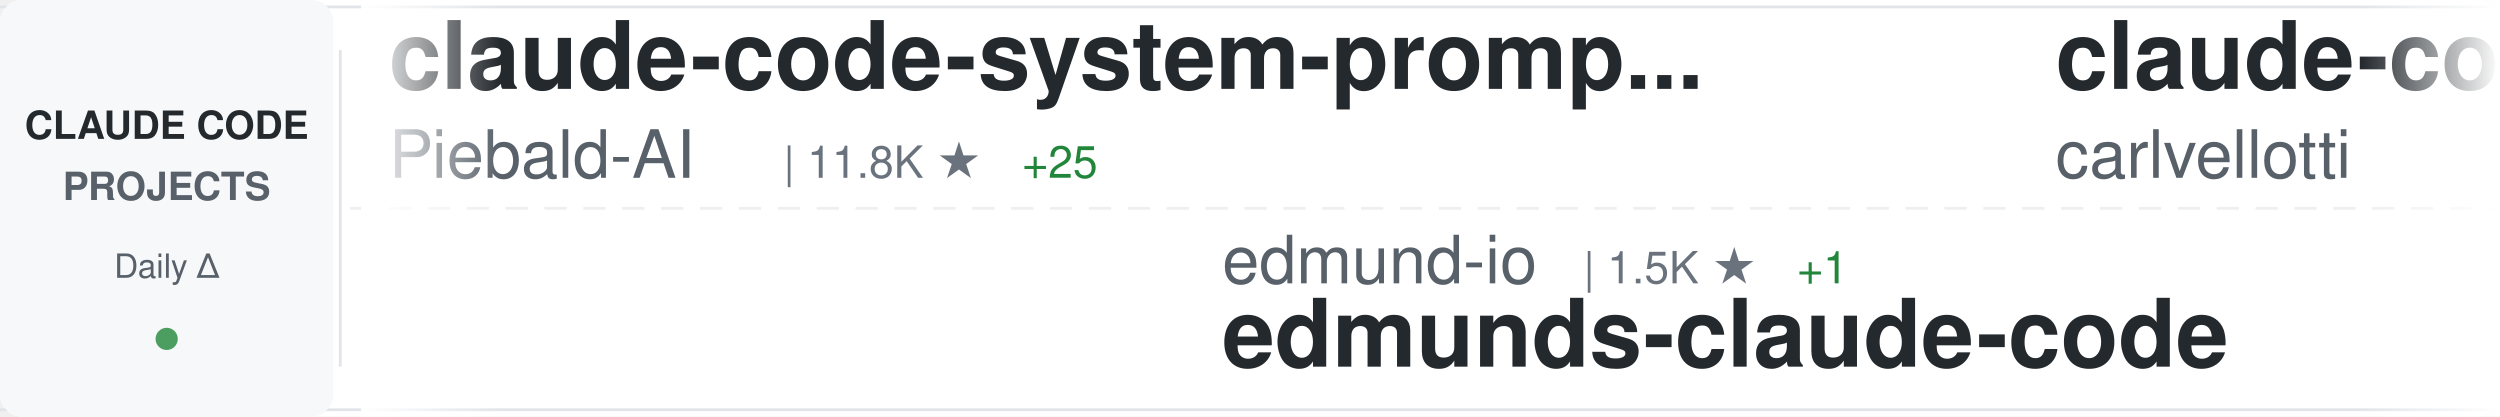
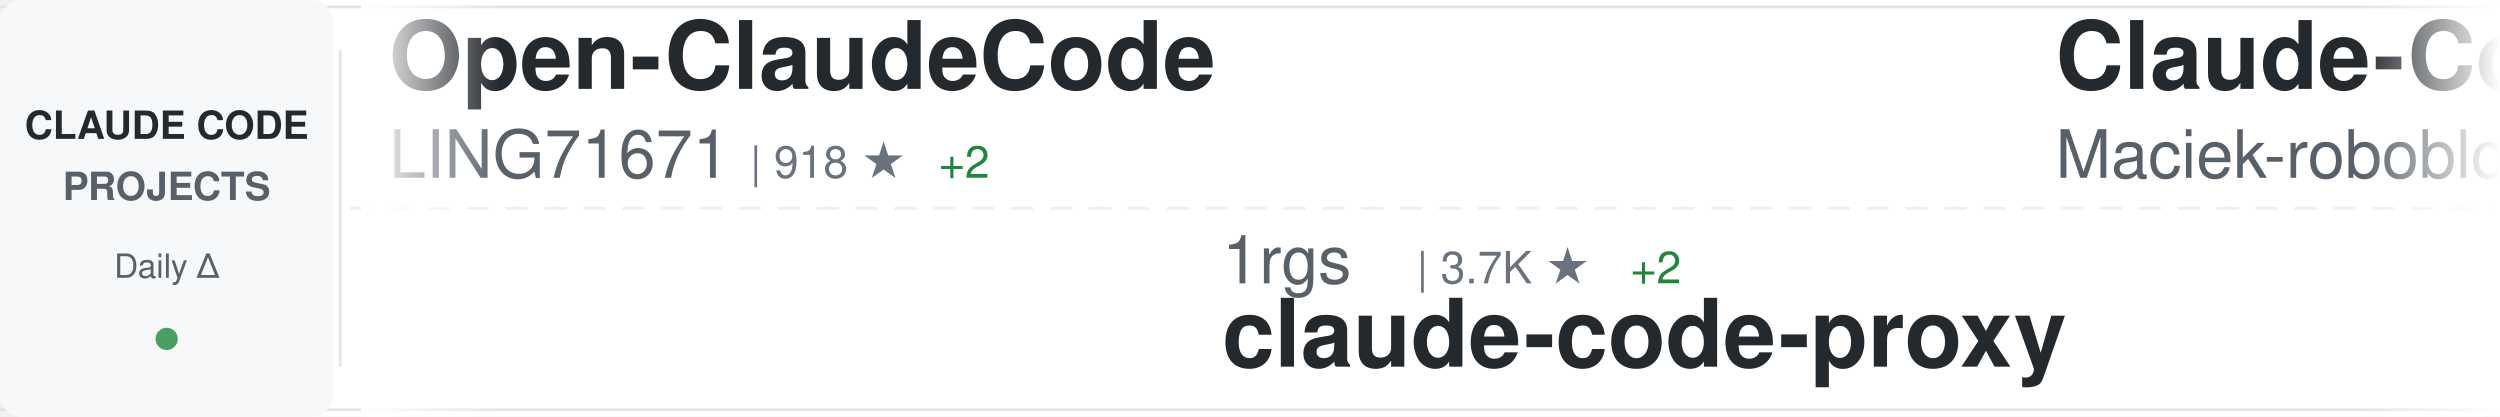
<svg xmlns="http://www.w3.org/2000/svg" width="900" height="150">
  <defs>
    <linearGradient id="awesomeLeftFade" x1="0%" y1="0%" x2="100%" y2="0%">
      <stop offset="0%" style="stop-color:#ffffff;stop-opacity:1" />
      <stop offset="100%" style="stop-color:#ffffff;stop-opacity:0" />
    </linearGradient>
    <linearGradient id="awesomeRightFade" x1="0%" y1="0%" x2="100%" y2="0%">
      <stop offset="0%" style="stop-color:#ffffff;stop-opacity:0" />
      <stop offset="100%" style="stop-color:#ffffff;stop-opacity:1" />
    </linearGradient>
  </defs>
  <rect width="900" height="150" fill="#ffffff" rx="8" />
  <rect x="0" y="2" width="900" height="1" fill="#e1e4e8" />
  <rect x="0" y="147" width="900" height="1" fill="#e1e4e8" />
  <line x1="0" y1="75" x2="900" y2="75" stroke="#e1e4e8" stroke-width="1" stroke-dasharray="8 6" opacity="0.6" />
  <rect x="0" y="0" width="120" height="150" fill="#f6f8fa" rx="8" />
  <text x="60" y="50" font-family="-apple-system, BlinkMacSystemFont, 'Segoe UI', Helvetica, Arial, sans-serif" font-size="14" font-weight="600" fill="#24292e" text-anchor="middle">CLAUDE CODE</text>
  <text x="60" y="72" font-family="-apple-system, BlinkMacSystemFont, 'Segoe UI', Helvetica, Arial, sans-serif" font-size="14" font-weight="600" fill="#586069" text-anchor="middle">PROJECTS</text>
  <text x="60" y="100" font-family="-apple-system, BlinkMacSystemFont, 'Segoe UI', Helvetica, Arial, sans-serif" font-size="12" font-weight="500" fill="#586069" text-anchor="middle">Daily Δ</text>
  <circle cx="60" cy="122" r="4" fill="#22863a" opacity="0.8" />
  <rect x="122" y="18" width="1" height="114" fill="#e1e4e8" />
  <clipPath id="awesomeTickerClip">
    <rect x="130" y="0" width="770" height="150" />
  </clipPath>
  <g clip-path="url(#awesomeTickerClip)">
    <g id="awesomeTickerItems">
      <animateTransform attributeName="transform" attributeType="XML" type="translate" from="0 0" to="-3000 0" dur="54s" repeatCount="indefinite" />
      <g transform="translate(0, 0)">
-         <text x="140" y="32" font-family="-apple-system, BlinkMacSystemFont, 'Segoe UI', Helvetica, Arial, sans-serif" font-size="34" font-weight="600" fill="#24292e">claude-code-system-promp...</text>
-         <text x="140" y="64" font-family="-apple-system, BlinkMacSystemFont, 'Segoe UI', Helvetica, Arial, sans-serif" font-size="24" font-weight="400" fill="#586069">Piebald-AI</text>
-         <text x="282" y="64" font-family="-apple-system, BlinkMacSystemFont, 'Segoe UI', Helvetica, Arial, sans-serif" font-size="16" font-weight="500" fill="#6a737d">| 11.8K ★</text>
-         <text x="368" y="64" font-family="-apple-system, BlinkMacSystemFont, 'Segoe UI', Helvetica, Arial, sans-serif" font-size="16" font-weight="500" fill="#22863a"> +25</text>
+         <text x="140" y="32" font-family="-apple-system, BlinkMacSystemFont, 'Segoe UI', Helvetica, Arial, sans-serif" font-size="34" font-weight="600" fill="#24292e">Open-ClaudeCode</text>
+         <text x="140" y="64" font-family="-apple-system, BlinkMacSystemFont, 'Segoe UI', Helvetica, Arial, sans-serif" font-size="24" font-weight="400" fill="#586069">LING71671</text>
+         <text x="270" y="64" font-family="-apple-system, BlinkMacSystemFont, 'Segoe UI', Helvetica, Arial, sans-serif" font-size="16" font-weight="500" fill="#6a737d">| 918 ★</text>
+         <text x="338" y="64" font-family="-apple-system, BlinkMacSystemFont, 'Segoe UI', Helvetica, Arial, sans-serif" font-size="16" font-weight="500" fill="#22863a"> +2</text>
      </g>
      <g transform="translate(300, 0)">
-         <text x="140" y="102" font-family="-apple-system, BlinkMacSystemFont, 'Segoe UI', Helvetica, Arial, sans-serif" font-size="24" font-weight="400" fill="#586069">edmund-io</text>
-         <text x="270" y="102" font-family="-apple-system, BlinkMacSystemFont, 'Segoe UI', Helvetica, Arial, sans-serif" font-size="16" font-weight="500" fill="#6a737d">| 1.5K ★</text>
-         <text x="347" y="102" font-family="-apple-system, BlinkMacSystemFont, 'Segoe UI', Helvetica, Arial, sans-serif" font-size="16" font-weight="500" fill="#22863a"> +1</text>
-         <text x="140" y="132" font-family="-apple-system, BlinkMacSystemFont, 'Segoe UI', Helvetica, Arial, sans-serif" font-size="34" font-weight="600" fill="#24292e">edmunds-claude-code</text>
+         <text x="140" y="102" font-family="-apple-system, BlinkMacSystemFont, 'Segoe UI', Helvetica, Arial, sans-serif" font-size="24" font-weight="400" fill="#586069">1rgs</text>
+         <text x="210" y="102" font-family="-apple-system, BlinkMacSystemFont, 'Segoe UI', Helvetica, Arial, sans-serif" font-size="16" font-weight="500" fill="#6a737d">| 3.7K ★</text>
+         <text x="287" y="102" font-family="-apple-system, BlinkMacSystemFont, 'Segoe UI', Helvetica, Arial, sans-serif" font-size="16" font-weight="500" fill="#22863a"> +2</text>
+         <text x="140" y="132" font-family="-apple-system, BlinkMacSystemFont, 'Segoe UI', Helvetica, Arial, sans-serif" font-size="34" font-weight="600" fill="#24292e">claude-code-proxy</text>
      </g>
      <g transform="translate(600, 0)">
-         <text x="140" y="32" font-family="-apple-system, BlinkMacSystemFont, 'Segoe UI', Helvetica, Arial, sans-serif" font-size="34" font-weight="600" fill="#24292e">claude-code-pm-course</text>
-         <text x="140" y="64" font-family="-apple-system, BlinkMacSystemFont, 'Segoe UI', Helvetica, Arial, sans-serif" font-size="24" font-weight="400" fill="#586069">carlvellotti</text>
-         <text x="306" y="64" font-family="-apple-system, BlinkMacSystemFont, 'Segoe UI', Helvetica, Arial, sans-serif" font-size="16" font-weight="500" fill="#6a737d">| 2.1K ★</text>
-         <text x="383" y="64" font-family="-apple-system, BlinkMacSystemFont, 'Segoe UI', Helvetica, Arial, sans-serif" font-size="16" font-weight="500" fill="#22863a"> +3</text>
+         <text x="140" y="32" font-family="-apple-system, BlinkMacSystemFont, 'Segoe UI', Helvetica, Arial, sans-serif" font-size="34" font-weight="600" fill="#24292e">Claude-Code-Usage-Monito...</text>
+         <text x="140" y="64" font-family="-apple-system, BlinkMacSystemFont, 'Segoe UI', Helvetica, Arial, sans-serif" font-size="24" font-weight="400" fill="#586069">Maciek-roboblog</text>
+         <text x="342" y="64" font-family="-apple-system, BlinkMacSystemFont, 'Segoe UI', Helvetica, Arial, sans-serif" font-size="16" font-weight="500" fill="#6a737d">| 8.4K ★</text>
+         <text x="419" y="64" font-family="-apple-system, BlinkMacSystemFont, 'Segoe UI', Helvetica, Arial, sans-serif" font-size="16" font-weight="500" fill="#22863a"> +3</text>
      </g>
      <g transform="translate(900, 0)">
-         <text x="140" y="102" font-family="-apple-system, BlinkMacSystemFont, 'Segoe UI', Helvetica, Arial, sans-serif" font-size="24" font-weight="400" fill="#586069">ChinaSiro</text>
-         <text x="270" y="102" font-family="-apple-system, BlinkMacSystemFont, 'Segoe UI', Helvetica, Arial, sans-serif" font-size="16" font-weight="500" fill="#6a737d">| 9.5K ★</text>
-         <text x="347" y="102" font-family="-apple-system, BlinkMacSystemFont, 'Segoe UI', Helvetica, Arial, sans-serif" font-size="16" font-weight="500" fill="#22863a"> +7</text>
-         <text x="140" y="132" font-family="-apple-system, BlinkMacSystemFont, 'Segoe UI', Helvetica, Arial, sans-serif" font-size="34" font-weight="600" fill="#24292e">claude-code-sourcemap</text>
+         <text x="140" y="102" font-family="-apple-system, BlinkMacSystemFont, 'Segoe UI', Helvetica, Arial, sans-serif" font-size="24" font-weight="400" fill="#586069">alejandrobalderas</text>
+         <text x="366" y="102" font-family="-apple-system, BlinkMacSystemFont, 'Segoe UI', Helvetica, Arial, sans-serif" font-size="16" font-weight="500" fill="#6a737d">| 2.7K ★</text>
+         <text x="443" y="102" font-family="-apple-system, BlinkMacSystemFont, 'Segoe UI', Helvetica, Arial, sans-serif" font-size="16" font-weight="500" fill="#22863a"> +8</text>
+         <text x="140" y="132" font-family="-apple-system, BlinkMacSystemFont, 'Segoe UI', Helvetica, Arial, sans-serif" font-size="34" font-weight="600" fill="#24292e">claude-code-from-source</text>
      </g>
      <g transform="translate(1200, 0)">
-         <text x="140" y="32" font-family="-apple-system, BlinkMacSystemFont, 'Segoe UI', Helvetica, Arial, sans-serif" font-size="34" font-weight="600" fill="#24292e">my-claude-code-setup</text>
-         <text x="140" y="64" font-family="-apple-system, BlinkMacSystemFont, 'Segoe UI', Helvetica, Arial, sans-serif" font-size="24" font-weight="400" fill="#586069">centminmod</text>
-         <text x="282" y="64" font-family="-apple-system, BlinkMacSystemFont, 'Segoe UI', Helvetica, Arial, sans-serif" font-size="16" font-weight="500" fill="#6a737d">| 2.5K ★</text>
-         <text x="359" y="64" font-family="-apple-system, BlinkMacSystemFont, 'Segoe UI', Helvetica, Arial, sans-serif" font-size="16" font-weight="500" fill="#22863a"> +1</text>
+         <text x="140" y="32" font-family="-apple-system, BlinkMacSystemFont, 'Segoe UI', Helvetica, Arial, sans-serif" font-size="34" font-weight="600" fill="#24292e">Claude-Code-Game-Studios</text>
+         <text x="140" y="64" font-family="-apple-system, BlinkMacSystemFont, 'Segoe UI', Helvetica, Arial, sans-serif" font-size="24" font-weight="400" fill="#586069">Donchitos</text>
+         <text x="270" y="64" font-family="-apple-system, BlinkMacSystemFont, 'Segoe UI', Helvetica, Arial, sans-serif" font-size="16" font-weight="500" fill="#6a737d">| 23.0K ★</text>
+         <text x="356" y="64" font-family="-apple-system, BlinkMacSystemFont, 'Segoe UI', Helvetica, Arial, sans-serif" font-size="16" font-weight="500" fill="#22863a"> +62</text>
      </g>
      <g transform="translate(1500, 0)">
-         <text x="140" y="102" font-family="-apple-system, BlinkMacSystemFont, 'Segoe UI', Helvetica, Arial, sans-serif" font-size="24" font-weight="400" fill="#586069">frankbria</text>
-         <text x="270" y="102" font-family="-apple-system, BlinkMacSystemFont, 'Segoe UI', Helvetica, Arial, sans-serif" font-size="16" font-weight="500" fill="#6a737d">| 9.5K ★</text>
-         <text x="347" y="102" font-family="-apple-system, BlinkMacSystemFont, 'Segoe UI', Helvetica, Arial, sans-serif" font-size="16" font-weight="500" fill="#22863a"> +6</text>
-         <text x="140" y="132" font-family="-apple-system, BlinkMacSystemFont, 'Segoe UI', Helvetica, Arial, sans-serif" font-size="34" font-weight="600" fill="#24292e">ralph-claude-code</text>
+         <text x="140" y="102" font-family="-apple-system, BlinkMacSystemFont, 'Segoe UI', Helvetica, Arial, sans-serif" font-size="24" font-weight="400" fill="#586069">oboard</text>
+         <text x="234" y="102" font-family="-apple-system, BlinkMacSystemFont, 'Segoe UI', Helvetica, Arial, sans-serif" font-size="16" font-weight="500" fill="#6a737d">| 3.3K ★</text>
+         <text x="311" y="102" font-family="-apple-system, BlinkMacSystemFont, 'Segoe UI', Helvetica, Arial, sans-serif" font-size="16" font-weight="500" fill="#22863a"> +1</text>
+         <text x="140" y="132" font-family="-apple-system, BlinkMacSystemFont, 'Segoe UI', Helvetica, Arial, sans-serif" font-size="34" font-weight="600" fill="#24292e">claude-code-rev</text>
      </g>
      <g transform="translate(1800, 0)">
-         <text x="140" y="32" font-family="-apple-system, BlinkMacSystemFont, 'Segoe UI', Helvetica, Arial, sans-serif" font-size="34" font-weight="600" fill="#24292e">Claude-code</text>
-         <text x="140" y="64" font-family="-apple-system, BlinkMacSystemFont, 'Segoe UI', Helvetica, Arial, sans-serif" font-size="24" font-weight="400" fill="#586069">zstmfhy</text>
-         <text x="246" y="64" font-family="-apple-system, BlinkMacSystemFont, 'Segoe UI', Helvetica, Arial, sans-serif" font-size="16" font-weight="500" fill="#6a737d">| 190 ★</text>
+         <text x="140" y="32" font-family="-apple-system, BlinkMacSystemFont, 'Segoe UI', Helvetica, Arial, sans-serif" font-size="34" font-weight="600" fill="#24292e">claude-code-my-workflow</text>
+         <text x="140" y="64" font-family="-apple-system, BlinkMacSystemFont, 'Segoe UI', Helvetica, Arial, sans-serif" font-size="24" font-weight="400" fill="#586069">pedrohcgs</text>
+         <text x="270" y="64" font-family="-apple-system, BlinkMacSystemFont, 'Segoe UI', Helvetica, Arial, sans-serif" font-size="16" font-weight="500" fill="#6a737d">| 1.4K ★</text>
+         <text x="347" y="64" font-family="-apple-system, BlinkMacSystemFont, 'Segoe UI', Helvetica, Arial, sans-serif" font-size="16" font-weight="500" fill="#22863a"> +4</text>
      </g>
      <g transform="translate(2100, 0)">
-         <text x="140" y="102" font-family="-apple-system, BlinkMacSystemFont, 'Segoe UI', Helvetica, Arial, sans-serif" font-size="24" font-weight="400" fill="#586069">darcyegb</text>
-         <text x="258" y="102" font-family="-apple-system, BlinkMacSystemFont, 'Segoe UI', Helvetica, Arial, sans-serif" font-size="16" font-weight="500" fill="#6a737d">| 747 ★</text>
-         <text x="140" y="132" font-family="-apple-system, BlinkMacSystemFont, 'Segoe UI', Helvetica, Arial, sans-serif" font-size="34" font-weight="600" fill="#24292e">ClaudeCodeAgents</text>
+         <text x="140" y="102" font-family="-apple-system, BlinkMacSystemFont, 'Segoe UI', Helvetica, Arial, sans-serif" font-size="24" font-weight="400" fill="#586069">krusemediallc</text>
+         <text x="318" y="102" font-family="-apple-system, BlinkMacSystemFont, 'Segoe UI', Helvetica, Arial, sans-serif" font-size="16" font-weight="500" fill="#6a737d">| 1.0K ★</text>
+         <text x="395" y="102" font-family="-apple-system, BlinkMacSystemFont, 'Segoe UI', Helvetica, Arial, sans-serif" font-size="16" font-weight="500" fill="#22863a"> +4</text>
+         <text x="140" y="132" font-family="-apple-system, BlinkMacSystemFont, 'Segoe UI', Helvetica, Arial, sans-serif" font-size="34" font-weight="600" fill="#24292e">arcads-claude-code</text>
      </g>
      <g transform="translate(2400, 0)">
-         <text x="140" y="32" font-family="-apple-system, BlinkMacSystemFont, 'Segoe UI', Helvetica, Arial, sans-serif" font-size="34" font-weight="600" fill="#24292e">claude-skills</text>
-         <text x="140" y="64" font-family="-apple-system, BlinkMacSystemFont, 'Segoe UI', Helvetica, Arial, sans-serif" font-size="24" font-weight="400" fill="#586069">alirezarezvani</text>
-         <text x="330" y="64" font-family="-apple-system, BlinkMacSystemFont, 'Segoe UI', Helvetica, Arial, sans-serif" font-size="16" font-weight="500" fill="#6a737d">| 22.6K ★</text>
-         <text x="416" y="64" font-family="-apple-system, BlinkMacSystemFont, 'Segoe UI', Helvetica, Arial, sans-serif" font-size="16" font-weight="500" fill="#22863a"> +73</text>
+         <text x="140" y="32" font-family="-apple-system, BlinkMacSystemFont, 'Segoe UI', Helvetica, Arial, sans-serif" font-size="34" font-weight="600" fill="#24292e">ClaudeCodeAgents</text>
+         <text x="140" y="64" font-family="-apple-system, BlinkMacSystemFont, 'Segoe UI', Helvetica, Arial, sans-serif" font-size="24" font-weight="400" fill="#586069">darcyegb</text>
+         <text x="258" y="64" font-family="-apple-system, BlinkMacSystemFont, 'Segoe UI', Helvetica, Arial, sans-serif" font-size="16" font-weight="500" fill="#6a737d">| 747 ★</text>
      </g>
      <g transform="translate(2700, 0)">
-         <text x="140" y="102" font-family="-apple-system, BlinkMacSystemFont, 'Segoe UI', Helvetica, Arial, sans-serif" font-size="24" font-weight="400" fill="#586069">diet103</text>
-         <text x="246" y="102" font-family="-apple-system, BlinkMacSystemFont, 'Segoe UI', Helvetica, Arial, sans-serif" font-size="16" font-weight="500" fill="#6a737d">| 9.7K ★</text>
-         <text x="323" y="102" font-family="-apple-system, BlinkMacSystemFont, 'Segoe UI', Helvetica, Arial, sans-serif" font-size="16" font-weight="500" fill="#22863a"> +4</text>
-         <text x="140" y="132" font-family="-apple-system, BlinkMacSystemFont, 'Segoe UI', Helvetica, Arial, sans-serif" font-size="34" font-weight="600" fill="#24292e">claude-code-infrastructu...</text>
+         <text x="140" y="102" font-family="-apple-system, BlinkMacSystemFont, 'Segoe UI', Helvetica, Arial, sans-serif" font-size="24" font-weight="400" fill="#586069">KPR111</text>
+         <text x="234" y="102" font-family="-apple-system, BlinkMacSystemFont, 'Segoe UI', Helvetica, Arial, sans-serif" font-size="16" font-weight="500" fill="#6a737d">| 18 ★</text>
+         <text x="140" y="132" font-family="-apple-system, BlinkMacSystemFont, 'Segoe UI', Helvetica, Arial, sans-serif" font-size="34" font-weight="600" fill="#24292e">Claude-Code</text>
      </g>
      <g transform="translate(3000, 0)">
-         <text x="140" y="32" font-family="-apple-system, BlinkMacSystemFont, 'Segoe UI', Helvetica, Arial, sans-serif" font-size="34" font-weight="600" fill="#24292e">claude-code-system-promp...</text>
-         <text x="140" y="64" font-family="-apple-system, BlinkMacSystemFont, 'Segoe UI', Helvetica, Arial, sans-serif" font-size="24" font-weight="400" fill="#586069">Piebald-AI</text>
-         <text x="282" y="64" font-family="-apple-system, BlinkMacSystemFont, 'Segoe UI', Helvetica, Arial, sans-serif" font-size="16" font-weight="500" fill="#6a737d">| 11.8K ★</text>
-         <text x="368" y="64" font-family="-apple-system, BlinkMacSystemFont, 'Segoe UI', Helvetica, Arial, sans-serif" font-size="16" font-weight="500" fill="#22863a"> +25</text>
+         <text x="140" y="32" font-family="-apple-system, BlinkMacSystemFont, 'Segoe UI', Helvetica, Arial, sans-serif" font-size="34" font-weight="600" fill="#24292e">Open-ClaudeCode</text>
+         <text x="140" y="64" font-family="-apple-system, BlinkMacSystemFont, 'Segoe UI', Helvetica, Arial, sans-serif" font-size="24" font-weight="400" fill="#586069">LING71671</text>
+         <text x="270" y="64" font-family="-apple-system, BlinkMacSystemFont, 'Segoe UI', Helvetica, Arial, sans-serif" font-size="16" font-weight="500" fill="#6a737d">| 918 ★</text>
+         <text x="338" y="64" font-family="-apple-system, BlinkMacSystemFont, 'Segoe UI', Helvetica, Arial, sans-serif" font-size="16" font-weight="500" fill="#22863a"> +2</text>
      </g>
      <g transform="translate(3300, 0)">
-         <text x="140" y="102" font-family="-apple-system, BlinkMacSystemFont, 'Segoe UI', Helvetica, Arial, sans-serif" font-size="24" font-weight="400" fill="#586069">edmund-io</text>
-         <text x="270" y="102" font-family="-apple-system, BlinkMacSystemFont, 'Segoe UI', Helvetica, Arial, sans-serif" font-size="16" font-weight="500" fill="#6a737d">| 1.5K ★</text>
-         <text x="347" y="102" font-family="-apple-system, BlinkMacSystemFont, 'Segoe UI', Helvetica, Arial, sans-serif" font-size="16" font-weight="500" fill="#22863a"> +1</text>
-         <text x="140" y="132" font-family="-apple-system, BlinkMacSystemFont, 'Segoe UI', Helvetica, Arial, sans-serif" font-size="34" font-weight="600" fill="#24292e">edmunds-claude-code</text>
+         <text x="140" y="102" font-family="-apple-system, BlinkMacSystemFont, 'Segoe UI', Helvetica, Arial, sans-serif" font-size="24" font-weight="400" fill="#586069">1rgs</text>
+         <text x="210" y="102" font-family="-apple-system, BlinkMacSystemFont, 'Segoe UI', Helvetica, Arial, sans-serif" font-size="16" font-weight="500" fill="#6a737d">| 3.7K ★</text>
+         <text x="287" y="102" font-family="-apple-system, BlinkMacSystemFont, 'Segoe UI', Helvetica, Arial, sans-serif" font-size="16" font-weight="500" fill="#22863a"> +2</text>
+         <text x="140" y="132" font-family="-apple-system, BlinkMacSystemFont, 'Segoe UI', Helvetica, Arial, sans-serif" font-size="34" font-weight="600" fill="#24292e">claude-code-proxy</text>
      </g>
      <g transform="translate(3600, 0)">
-         <text x="140" y="32" font-family="-apple-system, BlinkMacSystemFont, 'Segoe UI', Helvetica, Arial, sans-serif" font-size="34" font-weight="600" fill="#24292e">claude-code-pm-course</text>
-         <text x="140" y="64" font-family="-apple-system, BlinkMacSystemFont, 'Segoe UI', Helvetica, Arial, sans-serif" font-size="24" font-weight="400" fill="#586069">carlvellotti</text>
-         <text x="306" y="64" font-family="-apple-system, BlinkMacSystemFont, 'Segoe UI', Helvetica, Arial, sans-serif" font-size="16" font-weight="500" fill="#6a737d">| 2.1K ★</text>
-         <text x="383" y="64" font-family="-apple-system, BlinkMacSystemFont, 'Segoe UI', Helvetica, Arial, sans-serif" font-size="16" font-weight="500" fill="#22863a"> +3</text>
+         <text x="140" y="32" font-family="-apple-system, BlinkMacSystemFont, 'Segoe UI', Helvetica, Arial, sans-serif" font-size="34" font-weight="600" fill="#24292e">Claude-Code-Usage-Monito...</text>
+         <text x="140" y="64" font-family="-apple-system, BlinkMacSystemFont, 'Segoe UI', Helvetica, Arial, sans-serif" font-size="24" font-weight="400" fill="#586069">Maciek-roboblog</text>
+         <text x="342" y="64" font-family="-apple-system, BlinkMacSystemFont, 'Segoe UI', Helvetica, Arial, sans-serif" font-size="16" font-weight="500" fill="#6a737d">| 8.4K ★</text>
+         <text x="419" y="64" font-family="-apple-system, BlinkMacSystemFont, 'Segoe UI', Helvetica, Arial, sans-serif" font-size="16" font-weight="500" fill="#22863a"> +3</text>
      </g>
      <g transform="translate(3900, 0)">
-         <text x="140" y="102" font-family="-apple-system, BlinkMacSystemFont, 'Segoe UI', Helvetica, Arial, sans-serif" font-size="24" font-weight="400" fill="#586069">ChinaSiro</text>
-         <text x="270" y="102" font-family="-apple-system, BlinkMacSystemFont, 'Segoe UI', Helvetica, Arial, sans-serif" font-size="16" font-weight="500" fill="#6a737d">| 9.5K ★</text>
-         <text x="347" y="102" font-family="-apple-system, BlinkMacSystemFont, 'Segoe UI', Helvetica, Arial, sans-serif" font-size="16" font-weight="500" fill="#22863a"> +7</text>
-         <text x="140" y="132" font-family="-apple-system, BlinkMacSystemFont, 'Segoe UI', Helvetica, Arial, sans-serif" font-size="34" font-weight="600" fill="#24292e">claude-code-sourcemap</text>
+         <text x="140" y="102" font-family="-apple-system, BlinkMacSystemFont, 'Segoe UI', Helvetica, Arial, sans-serif" font-size="24" font-weight="400" fill="#586069">alejandrobalderas</text>
+         <text x="366" y="102" font-family="-apple-system, BlinkMacSystemFont, 'Segoe UI', Helvetica, Arial, sans-serif" font-size="16" font-weight="500" fill="#6a737d">| 2.7K ★</text>
+         <text x="443" y="102" font-family="-apple-system, BlinkMacSystemFont, 'Segoe UI', Helvetica, Arial, sans-serif" font-size="16" font-weight="500" fill="#22863a"> +8</text>
+         <text x="140" y="132" font-family="-apple-system, BlinkMacSystemFont, 'Segoe UI', Helvetica, Arial, sans-serif" font-size="34" font-weight="600" fill="#24292e">claude-code-from-source</text>
      </g>
    </g>
  </g>
  <rect x="130" y="0" width="50" height="150" fill="url(#awesomeLeftFade)" />
  <rect x="850" y="0" width="50" height="150" fill="url(#awesomeRightFade)" />
</svg>
